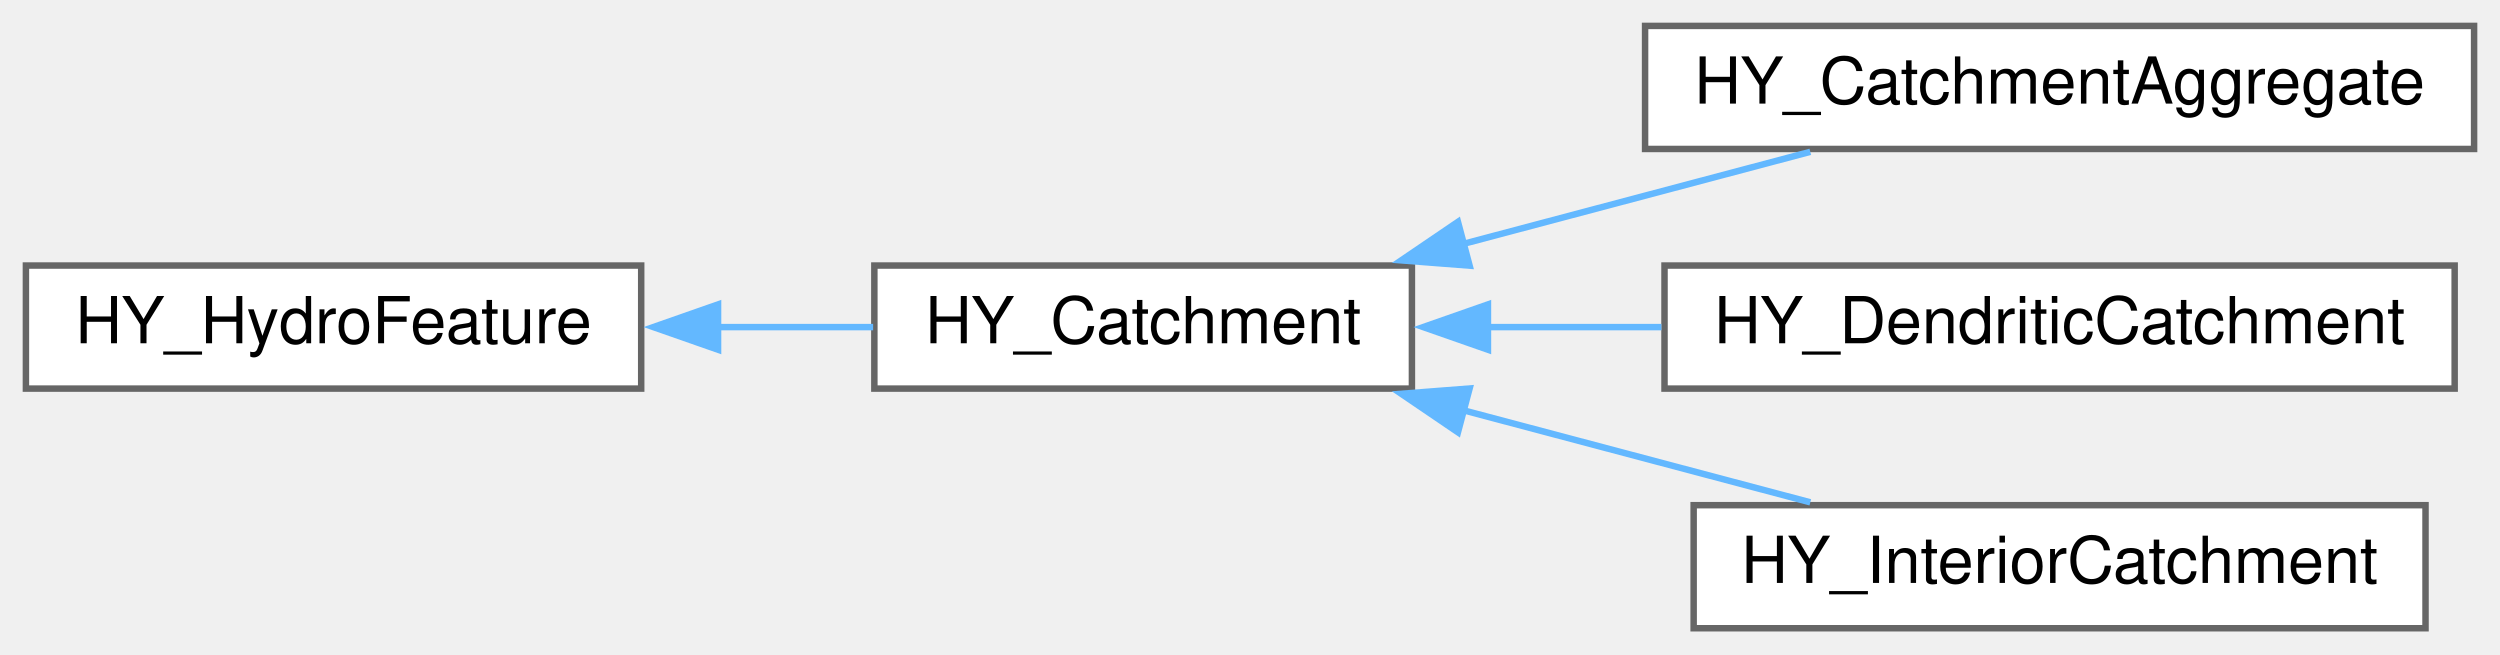
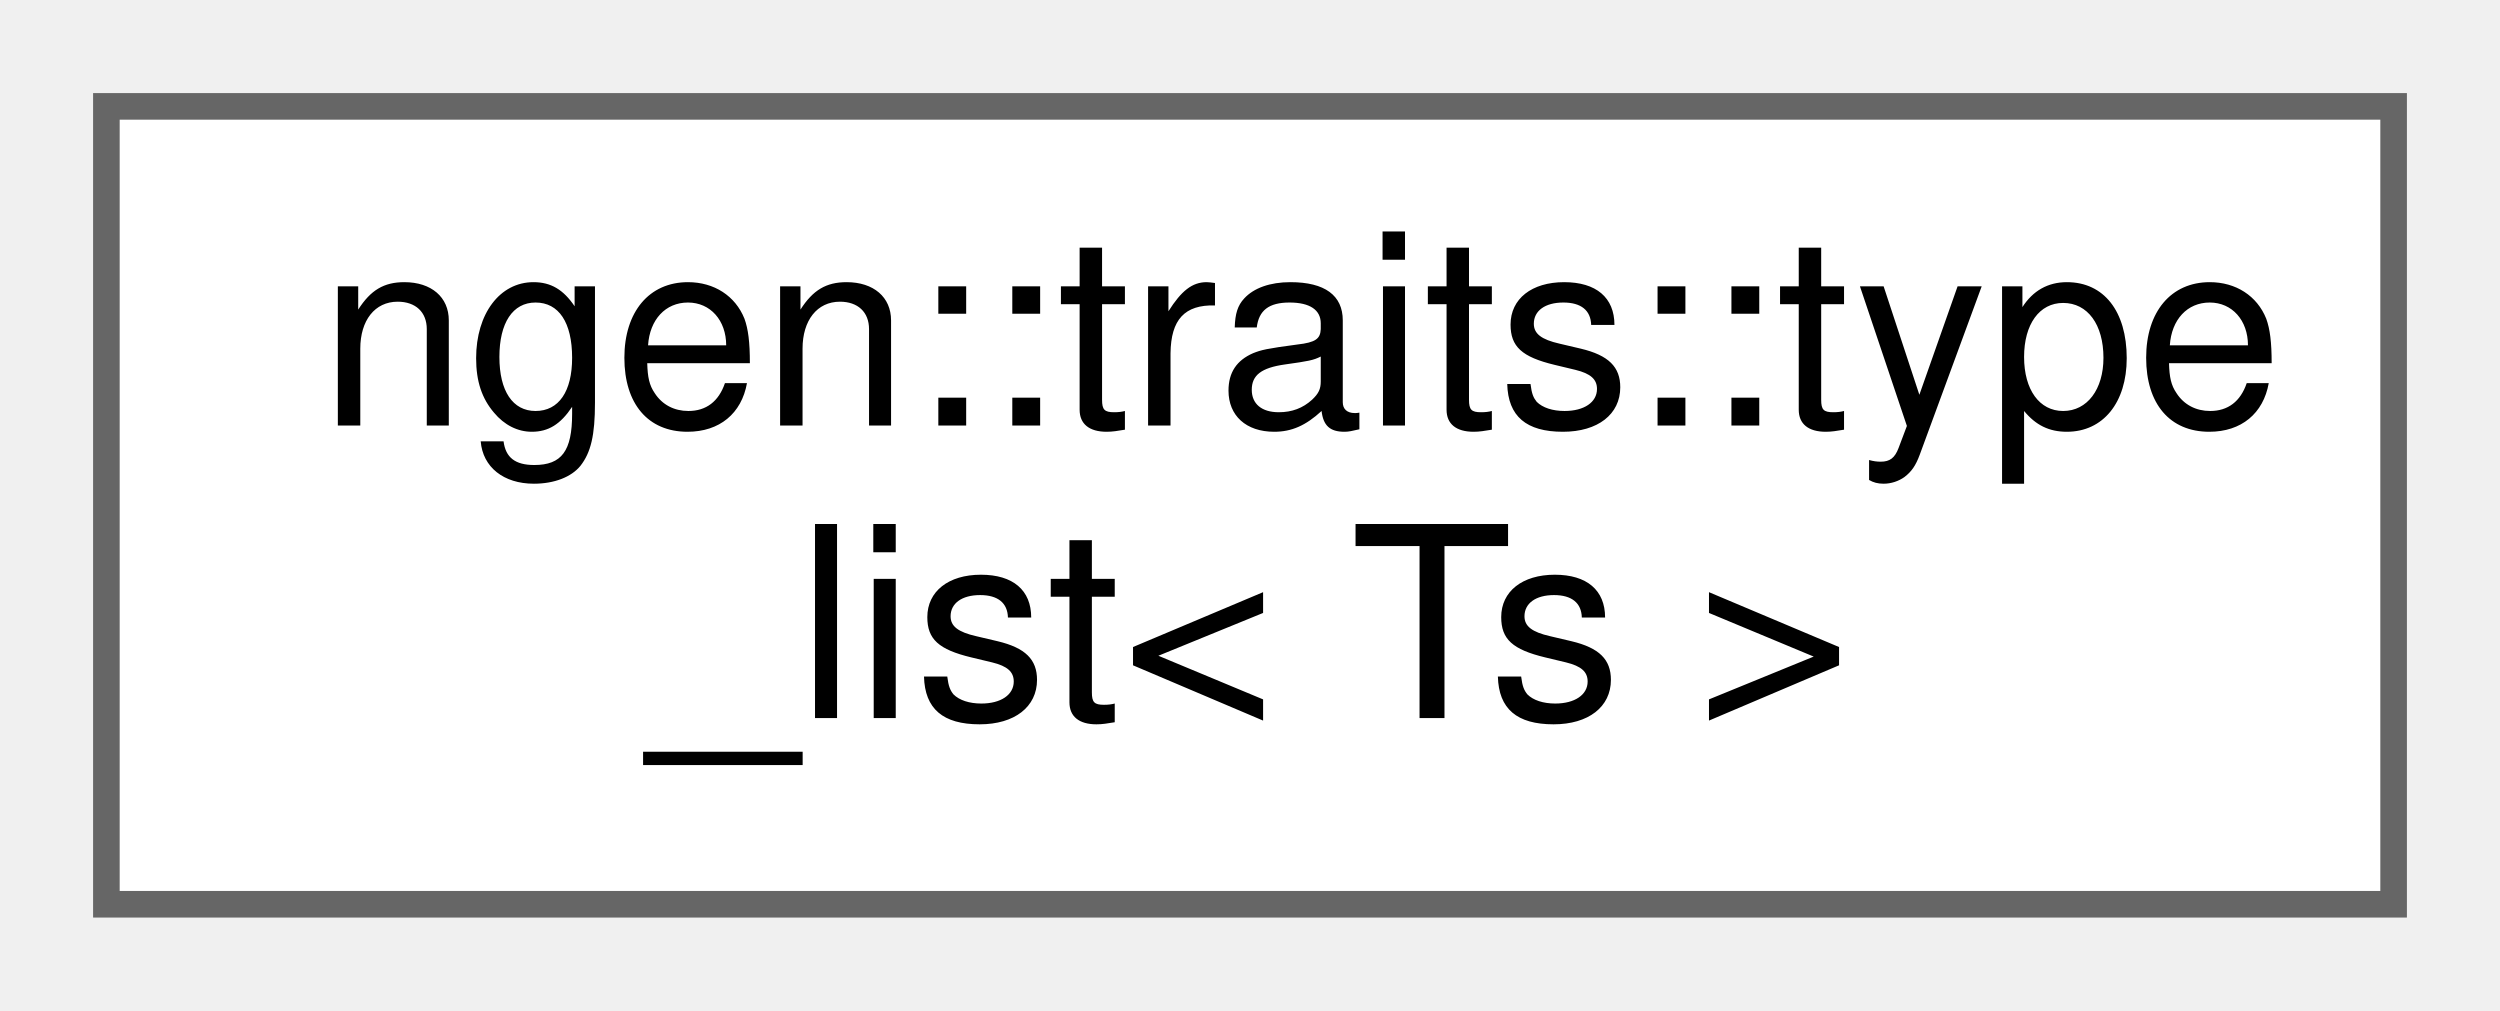
- <svg xmlns="http://www.w3.org/2000/svg" xmlns:xlink="http://www.w3.org/1999/xlink" width="386pt" height="101pt" viewBox="0.00 0.00 386.00 101.00">
-   <g id="graph0" class="graph" transform="scale(1 1) rotate(0) translate(4 97)">
+ <svg xmlns="http://www.w3.org/2000/svg" xmlns:xlink="http://www.w3.org/1999/xlink" width="94pt" height="38pt" viewBox="0.00 0.00 94.00 38.00">
+   <g id="graph0" class="graph" transform="scale(1 1) rotate(0) translate(4 34)">
    <g id="node1" class="node">
      <g id="a_node1">
-         <a xlink:href="class_h_y___hydro_feature.html" target="_top" xlink:title=" ">
-           <polygon fill="white" stroke="#666666" points="95,-56 0,-56 0,-37 95,-37 95,-56" />
-           <text text-anchor="middle" x="47.5" y="-44" font-family="Helvetica,sans-Serif" font-size="10.00">HY_HydroFeature</text>
+         <a xlink:href="structngen_1_1traits_1_1type__list.html" target="_top" xlink:title=" ">
+           <polygon fill="white" stroke="#666666" points="86,-30 0,-30 0,0 86,0 86,-30" />
+           <text text-anchor="start" x="8" y="-18" font-family="Helvetica,sans-Serif" font-size="10.00">ngen::traits::type</text>
+           <text text-anchor="middle" x="43" y="-7" font-family="Helvetica,sans-Serif" font-size="10.00">_list&lt; Ts &gt;</text>
        </a>
      </g>
    </g>
-     <g id="node2" class="node">
-       <g id="a_node2">
-         <a xlink:href="class_h_y___catchment.html" target="_top" xlink:title=" ">
-           <polygon fill="white" stroke="#666666" points="214,-56 131,-56 131,-37 214,-37 214,-56" />
-           <text text-anchor="middle" x="172.5" y="-44" font-family="Helvetica,sans-Serif" font-size="10.00">HY_Catchment</text>
-         </a>
-       </g>
-     </g>
-     <g id="edge1" class="edge">
-       <path fill="none" stroke="#63b8ff" d="M106.74,-46.5C114.88,-46.5 123.09,-46.5 130.81,-46.5" />
-       <polygon fill="#63b8ff" stroke="#63b8ff" points="106.87,-43 96.87,-46.5 106.87,-50 106.87,-43" />
-     </g>
-     <g id="node3" class="node">
-       <g id="a_node3">
-         <a xlink:href="class_h_y___catchment_aggregate.html" target="_top" xlink:title=" ">
-           <polygon fill="white" stroke="#666666" points="378,-93 250,-93 250,-74 378,-74 378,-93" />
-           <text text-anchor="middle" x="314" y="-81" font-family="Helvetica,sans-Serif" font-size="10.00">HY_CatchmentAggregate</text>
-         </a>
-       </g>
-     </g>
-     <g id="edge2" class="edge">
-       <path fill="none" stroke="#63b8ff" d="M221.81,-59.31C239.4,-63.98 259,-69.18 275.51,-73.56" />
-       <polygon fill="#63b8ff" stroke="#63b8ff" points="222.91,-55.98 212.35,-56.8 221.11,-62.75 222.91,-55.98" />
-     </g>
-     <g id="node4" class="node">
-       <g id="a_node4">
-         <a xlink:href="class_h_y___dendritic_catchment.html" target="_top" xlink:title=" ">
-           <polygon fill="white" stroke="#666666" points="375,-56 253,-56 253,-37 375,-37 375,-56" />
-           <text text-anchor="middle" x="314" y="-44" font-family="Helvetica,sans-Serif" font-size="10.00">HY_DendriticCatchment</text>
-         </a>
-       </g>
-     </g>
-     <g id="edge3" class="edge">
-       <path fill="none" stroke="#63b8ff" d="M225.51,-46.5C234.32,-46.5 243.52,-46.5 252.52,-46.5" />
-       <polygon fill="#63b8ff" stroke="#63b8ff" points="225.74,-43 215.74,-46.5 225.74,-50 225.74,-43" />
-     </g>
-     <g id="node5" class="node">
-       <g id="a_node5">
-         <a xlink:href="class_h_y___interior_catchment.html" target="_top" xlink:title=" ">
-           <polygon fill="white" stroke="#666666" points="370.5,-19 257.5,-19 257.5,0 370.5,0 370.5,-19" />
-           <text text-anchor="middle" x="314" y="-7" font-family="Helvetica,sans-Serif" font-size="10.00">HY_InteriorCatchment</text>
-         </a>
-       </g>
-     </g>
-     <g id="edge4" class="edge">
-       <path fill="none" stroke="#63b8ff" d="M221.81,-33.69C239.4,-29.02 259,-23.82 275.51,-19.44" />
-       <polygon fill="#63b8ff" stroke="#63b8ff" points="221.11,-30.25 212.35,-36.2 222.91,-37.02 221.11,-30.25" />
-     </g>
  </g>
</svg>
